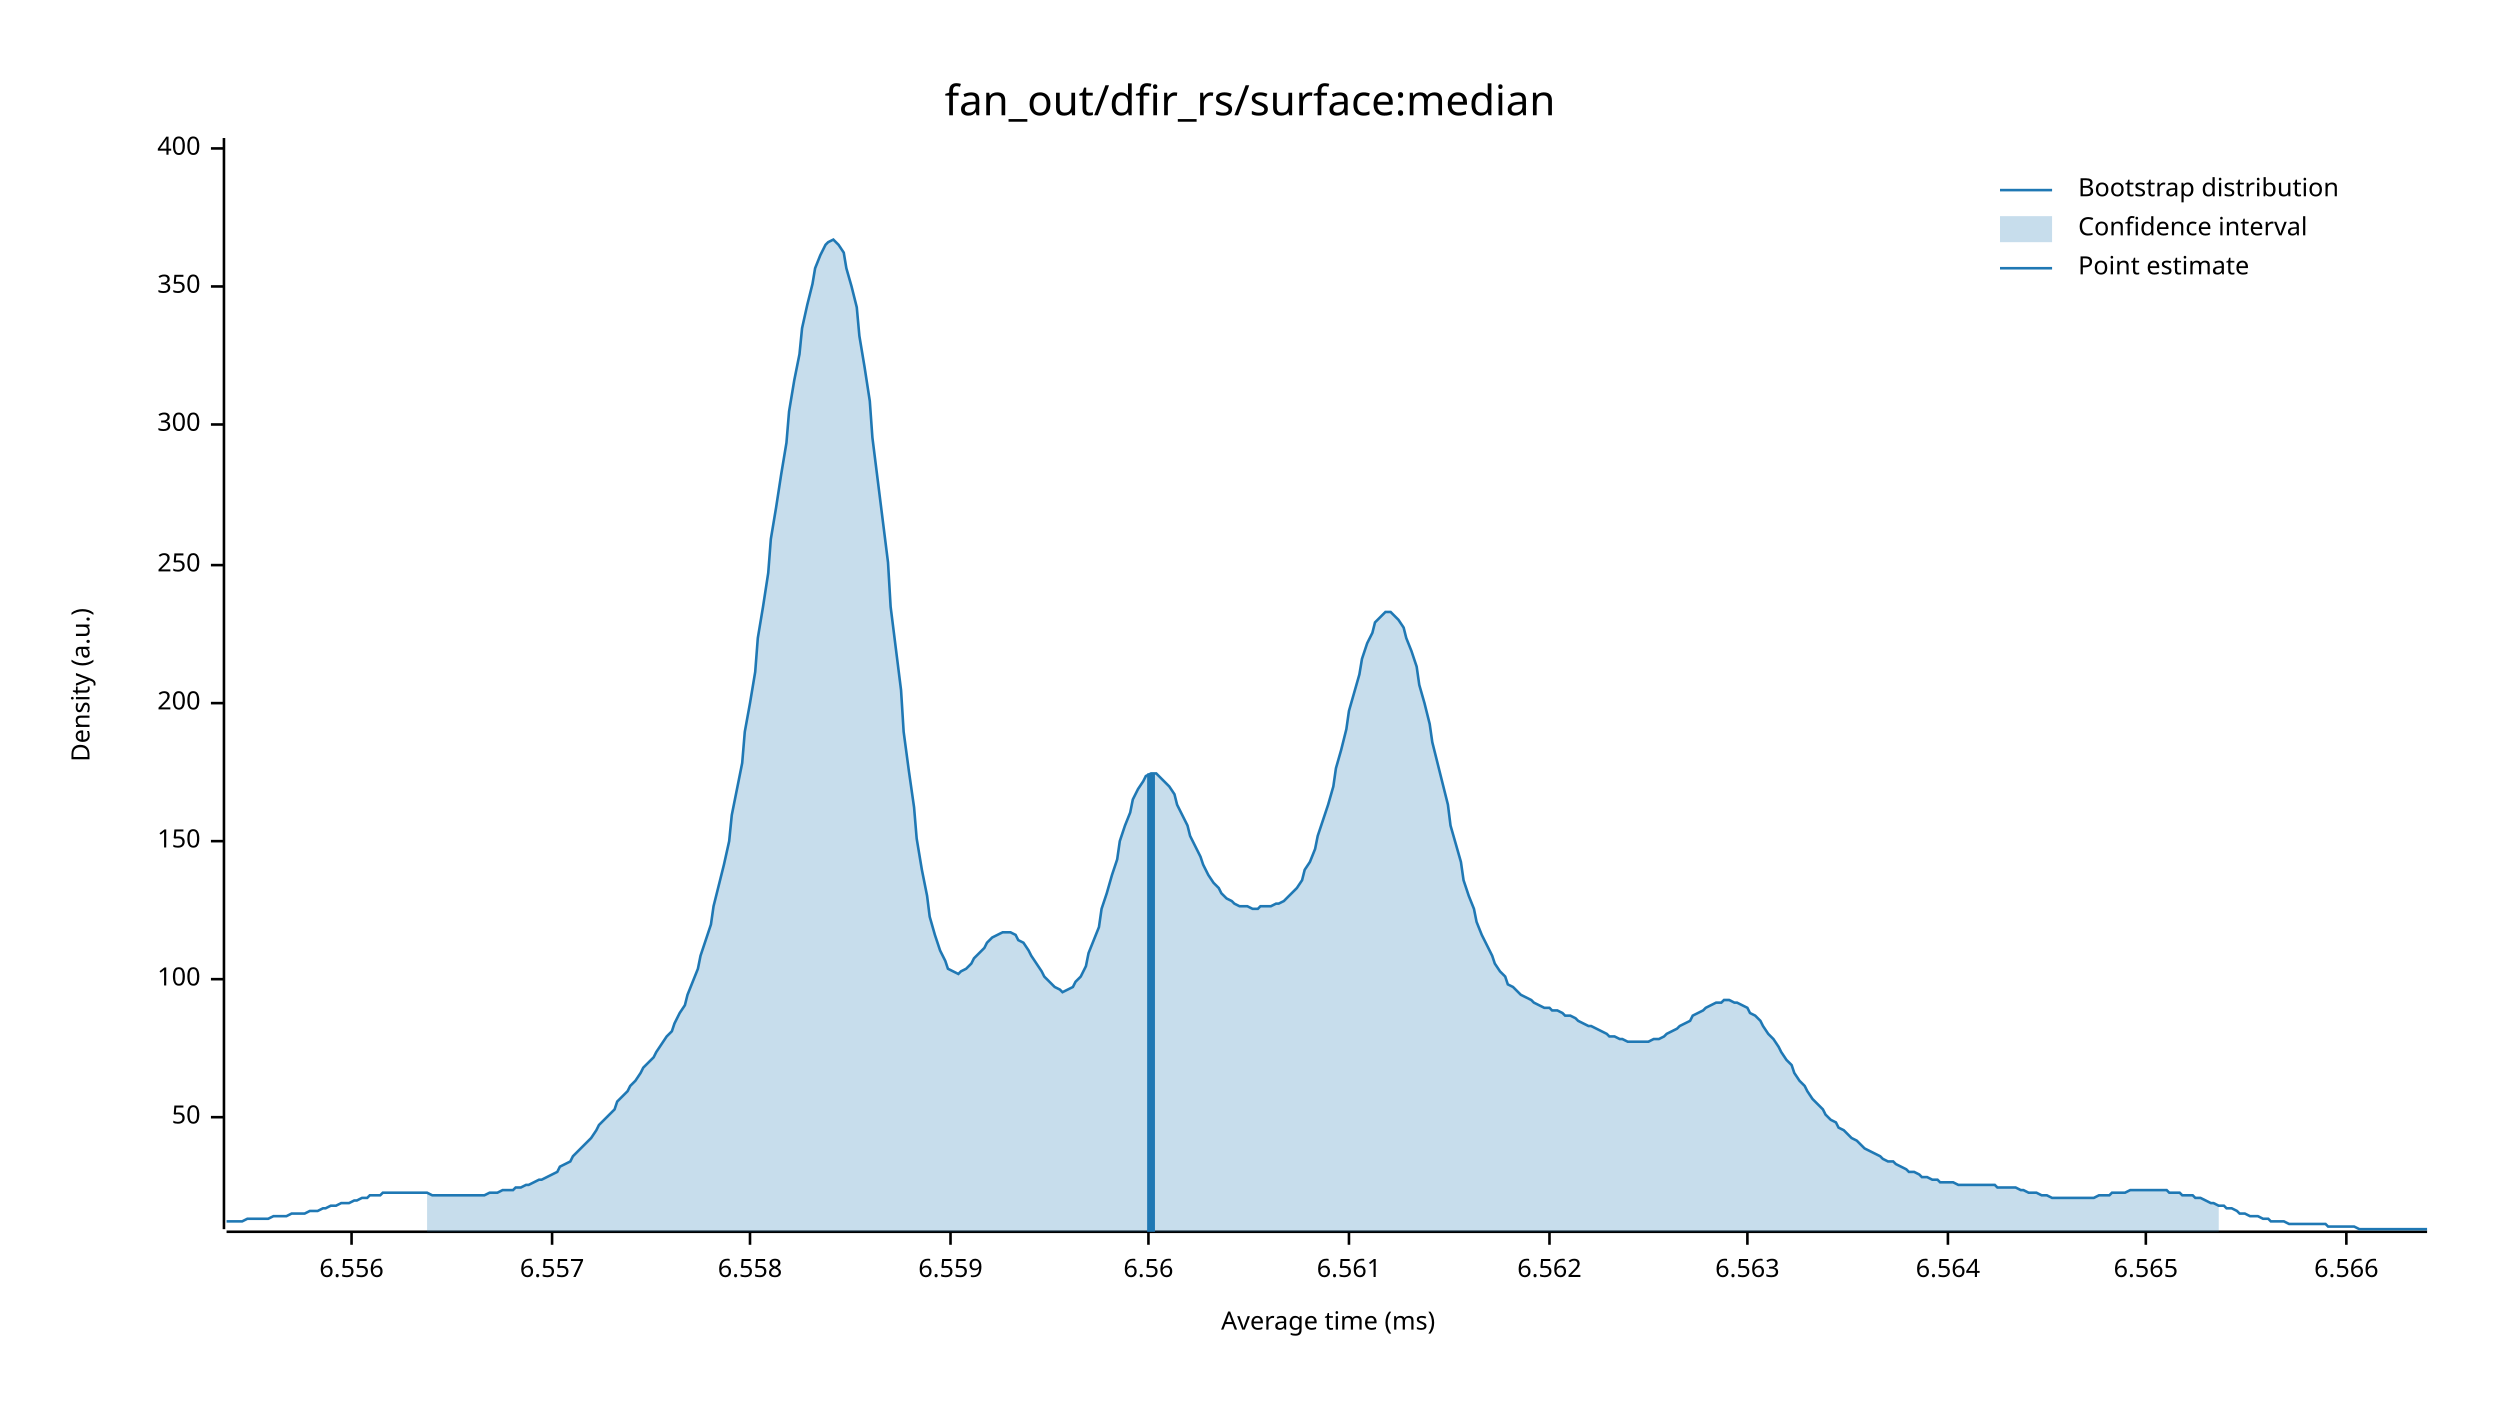
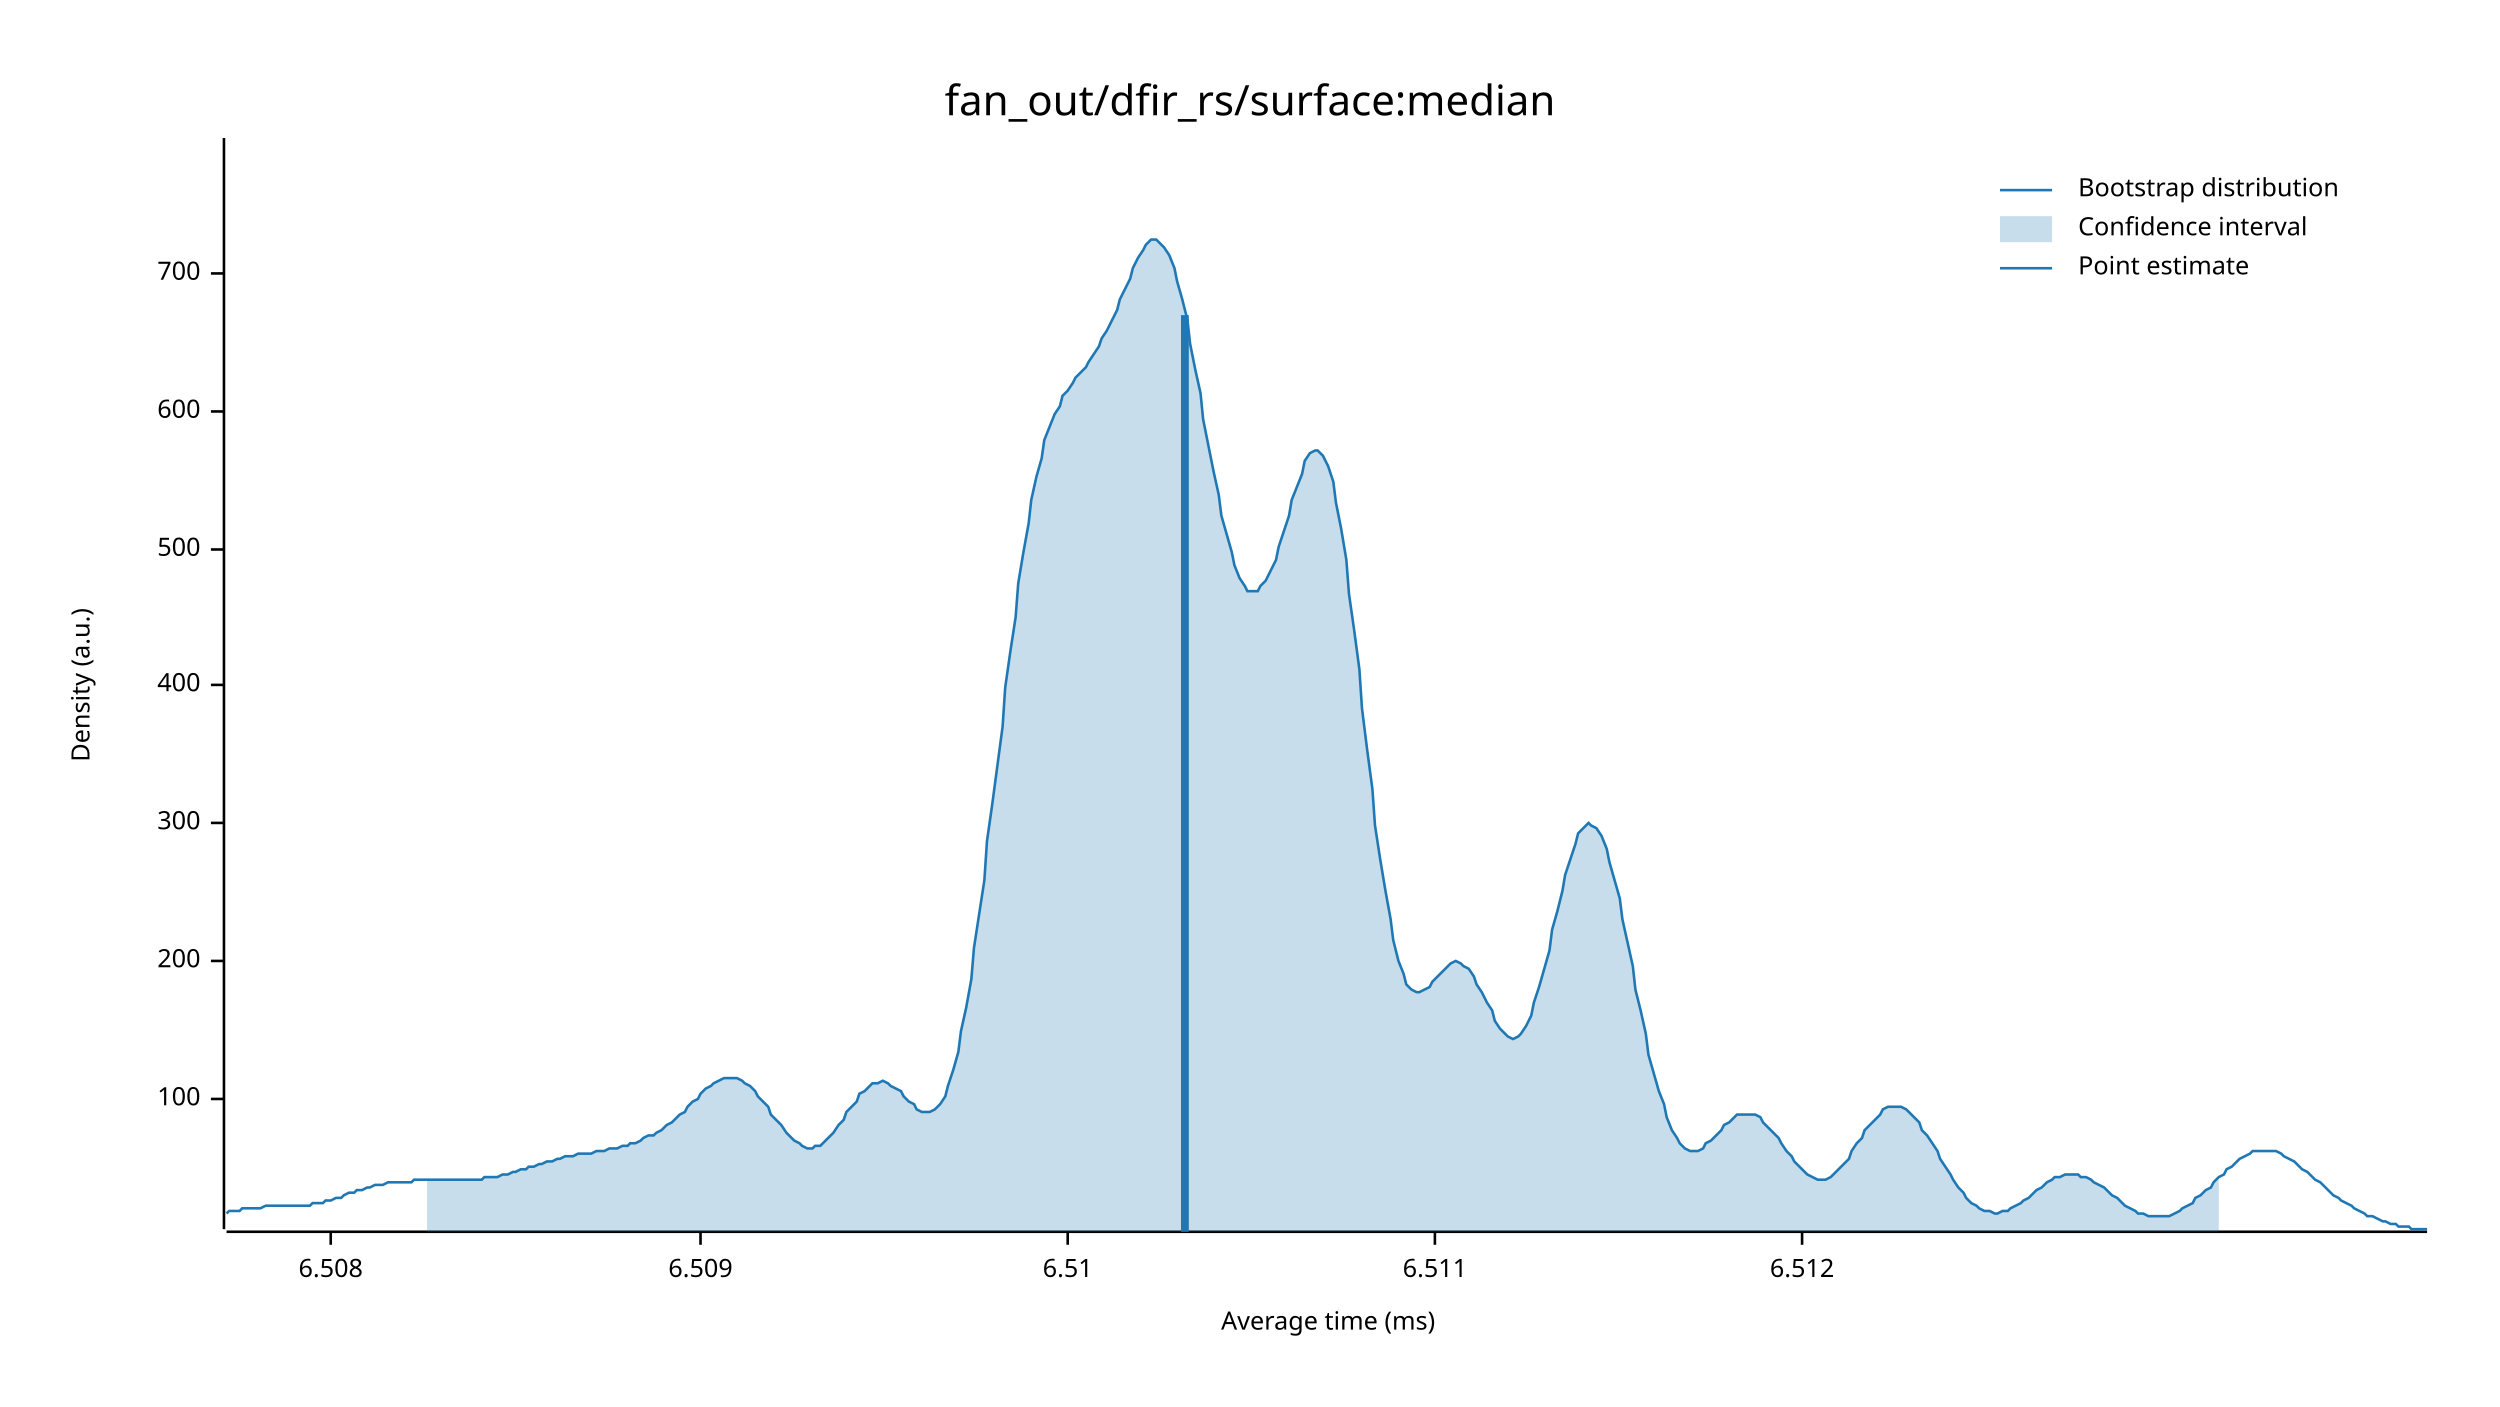
<svg xmlns="http://www.w3.org/2000/svg" width="960" height="540" viewBox="0 0 960 540">
  <text x="480" y="32" dy="0.76em" text-anchor="middle" font-family="sans-serif" font-size="16.129" opacity="1" fill="#000000">
fan_out/dfir_rs/surface:median
</text>
  <text x="27" y="263" dy="0.76em" text-anchor="middle" font-family="sans-serif" font-size="9.677" opacity="1" fill="#000000" transform="rotate(270, 27, 263)">
Density (a.u.)
</text>
  <text x="510" y="513" dy="-0.5ex" text-anchor="middle" font-family="sans-serif" font-size="9.677" opacity="1" fill="#000000">
Average time (ms)
</text>
  <polyline fill="none" opacity="1" stroke="#000000" stroke-width="1" points="86,53 86,472 " />
-   <text x="77" y="429" dy="0.5ex" text-anchor="end" font-family="sans-serif" font-size="9.677" opacity="1" fill="#000000">
- 50
- </text>
-   <polyline fill="none" opacity="1" stroke="#000000" stroke-width="1" points="81,429 86,429 " />
-   <text x="77" y="376" dy="0.5ex" text-anchor="end" font-family="sans-serif" font-size="9.677" opacity="1" fill="#000000">
+   <text x="77" y="422" dy="0.5ex" text-anchor="end" font-family="sans-serif" font-size="9.677" opacity="1" fill="#000000">
100
</text>
-   <polyline fill="none" opacity="1" stroke="#000000" stroke-width="1" points="81,376 86,376 " />
-   <text x="77" y="323" dy="0.5ex" text-anchor="end" font-family="sans-serif" font-size="9.677" opacity="1" fill="#000000">
- 150
- </text>
-   <polyline fill="none" opacity="1" stroke="#000000" stroke-width="1" points="81,323 86,323 " />
-   <text x="77" y="270" dy="0.5ex" text-anchor="end" font-family="sans-serif" font-size="9.677" opacity="1" fill="#000000">
+   <polyline fill="none" opacity="1" stroke="#000000" stroke-width="1" points="81,422 86,422 " />
+   <text x="77" y="369" dy="0.5ex" text-anchor="end" font-family="sans-serif" font-size="9.677" opacity="1" fill="#000000">
200
</text>
-   <polyline fill="none" opacity="1" stroke="#000000" stroke-width="1" points="81,270 86,270 " />
-   <text x="77" y="217" dy="0.5ex" text-anchor="end" font-family="sans-serif" font-size="9.677" opacity="1" fill="#000000">
- 250
- </text>
-   <polyline fill="none" opacity="1" stroke="#000000" stroke-width="1" points="81,217 86,217 " />
-   <text x="77" y="163" dy="0.5ex" text-anchor="end" font-family="sans-serif" font-size="9.677" opacity="1" fill="#000000">
+   <polyline fill="none" opacity="1" stroke="#000000" stroke-width="1" points="81,369 86,369 " />
+   <text x="77" y="316" dy="0.5ex" text-anchor="end" font-family="sans-serif" font-size="9.677" opacity="1" fill="#000000">
300
</text>
-   <polyline fill="none" opacity="1" stroke="#000000" stroke-width="1" points="81,163 86,163 " />
-   <text x="77" y="110" dy="0.5ex" text-anchor="end" font-family="sans-serif" font-size="9.677" opacity="1" fill="#000000">
- 350
- </text>
-   <polyline fill="none" opacity="1" stroke="#000000" stroke-width="1" points="81,110 86,110 " />
-   <text x="77" y="57" dy="0.5ex" text-anchor="end" font-family="sans-serif" font-size="9.677" opacity="1" fill="#000000">
+   <polyline fill="none" opacity="1" stroke="#000000" stroke-width="1" points="81,316 86,316 " />
+   <text x="77" y="263" dy="0.5ex" text-anchor="end" font-family="sans-serif" font-size="9.677" opacity="1" fill="#000000">
400
</text>
-   <polyline fill="none" opacity="1" stroke="#000000" stroke-width="1" points="81,57 86,57 " />
+   <polyline fill="none" opacity="1" stroke="#000000" stroke-width="1" points="81,263 86,263 " />
+   <text x="77" y="211" dy="0.5ex" text-anchor="end" font-family="sans-serif" font-size="9.677" opacity="1" fill="#000000">
+ 500
+ </text>
+   <polyline fill="none" opacity="1" stroke="#000000" stroke-width="1" points="81,211 86,211 " />
+   <text x="77" y="158" dy="0.5ex" text-anchor="end" font-family="sans-serif" font-size="9.677" opacity="1" fill="#000000">
+ 600
+ </text>
+   <polyline fill="none" opacity="1" stroke="#000000" stroke-width="1" points="81,158 86,158 " />
+   <text x="77" y="105" dy="0.5ex" text-anchor="end" font-family="sans-serif" font-size="9.677" opacity="1" fill="#000000">
+ 700
+ </text>
+   <polyline fill="none" opacity="1" stroke="#000000" stroke-width="1" points="81,105 86,105 " />
  <polyline fill="none" opacity="1" stroke="#000000" stroke-width="1" points="87,473 932,473 " />
-   <text x="135" y="483" dy="0.76em" text-anchor="middle" font-family="sans-serif" font-size="9.677" opacity="1" fill="#000000">
- 6.556
+   <text x="127" y="483" dy="0.76em" text-anchor="middle" font-family="sans-serif" font-size="9.677" opacity="1" fill="#000000">
+ 6.508
</text>
-   <polyline fill="none" opacity="1" stroke="#000000" stroke-width="1" points="135,473 135,478 " />
-   <text x="212" y="483" dy="0.76em" text-anchor="middle" font-family="sans-serif" font-size="9.677" opacity="1" fill="#000000">
- 6.557
+   <polyline fill="none" opacity="1" stroke="#000000" stroke-width="1" points="127,473 127,478 " />
+   <text x="269" y="483" dy="0.76em" text-anchor="middle" font-family="sans-serif" font-size="9.677" opacity="1" fill="#000000">
+ 6.509
</text>
-   <polyline fill="none" opacity="1" stroke="#000000" stroke-width="1" points="212,473 212,478 " />
-   <text x="288" y="483" dy="0.76em" text-anchor="middle" font-family="sans-serif" font-size="9.677" opacity="1" fill="#000000">
- 6.558
+   <polyline fill="none" opacity="1" stroke="#000000" stroke-width="1" points="269,473 269,478 " />
+   <text x="410" y="483" dy="0.76em" text-anchor="middle" font-family="sans-serif" font-size="9.677" opacity="1" fill="#000000">
+ 6.51
</text>
-   <polyline fill="none" opacity="1" stroke="#000000" stroke-width="1" points="288,473 288,478 " />
-   <text x="365" y="483" dy="0.76em" text-anchor="middle" font-family="sans-serif" font-size="9.677" opacity="1" fill="#000000">
- 6.559
+   <polyline fill="none" opacity="1" stroke="#000000" stroke-width="1" points="410,473 410,478 " />
+   <text x="551" y="483" dy="0.76em" text-anchor="middle" font-family="sans-serif" font-size="9.677" opacity="1" fill="#000000">
+ 6.511
</text>
-   <polyline fill="none" opacity="1" stroke="#000000" stroke-width="1" points="365,473 365,478 " />
-   <text x="441" y="483" dy="0.76em" text-anchor="middle" font-family="sans-serif" font-size="9.677" opacity="1" fill="#000000">
- 6.56
+   <polyline fill="none" opacity="1" stroke="#000000" stroke-width="1" points="551,473 551,478 " />
+   <text x="692" y="483" dy="0.76em" text-anchor="middle" font-family="sans-serif" font-size="9.677" opacity="1" fill="#000000">
+ 6.512
</text>
-   <polyline fill="none" opacity="1" stroke="#000000" stroke-width="1" points="441,473 441,478 " />
-   <text x="518" y="483" dy="0.76em" text-anchor="middle" font-family="sans-serif" font-size="9.677" opacity="1" fill="#000000">
- 6.561
- </text>
-   <polyline fill="none" opacity="1" stroke="#000000" stroke-width="1" points="518,473 518,478 " />
-   <text x="595" y="483" dy="0.76em" text-anchor="middle" font-family="sans-serif" font-size="9.677" opacity="1" fill="#000000">
- 6.562
- </text>
-   <polyline fill="none" opacity="1" stroke="#000000" stroke-width="1" points="595,473 595,478 " />
-   <text x="671" y="483" dy="0.76em" text-anchor="middle" font-family="sans-serif" font-size="9.677" opacity="1" fill="#000000">
- 6.563
- </text>
-   <polyline fill="none" opacity="1" stroke="#000000" stroke-width="1" points="671,473 671,478 " />
-   <text x="748" y="483" dy="0.76em" text-anchor="middle" font-family="sans-serif" font-size="9.677" opacity="1" fill="#000000">
- 6.564
- </text>
-   <polyline fill="none" opacity="1" stroke="#000000" stroke-width="1" points="748,473 748,478 " />
-   <text x="824" y="483" dy="0.76em" text-anchor="middle" font-family="sans-serif" font-size="9.677" opacity="1" fill="#000000">
- 6.565
- </text>
-   <polyline fill="none" opacity="1" stroke="#000000" stroke-width="1" points="824,473 824,478 " />
-   <text x="901" y="483" dy="0.76em" text-anchor="middle" font-family="sans-serif" font-size="9.677" opacity="1" fill="#000000">
- 6.566
- </text>
-   <polyline fill="none" opacity="1" stroke="#000000" stroke-width="1" points="901,473 901,478 " />
-   <polyline fill="none" opacity="1" stroke="#1F78B4" stroke-width="1" points="87,469 88,469 90,469 92,469 93,469 95,468 97,468 98,468 100,468 102,468 103,468 105,467 107,467 109,467 110,467 112,466 114,466 115,466 117,466 119,465 120,465 122,465 124,464 125,464 127,463 129,463 131,462 132,462 134,462 136,461 137,461 139,460 141,460 142,459 144,459 146,459 147,458 149,458 151,458 153,458 154,458 156,458 158,458 159,458 161,458 163,458 164,458 166,459 168,459 169,459 171,459 173,459 175,459 176,459 178,459 180,459 181,459 183,459 185,459 186,459 188,458 190,458 191,458 193,457 195,457 197,457 198,456 200,456 202,455 203,455 205,454 207,453 208,453 210,452 212,451 214,450 215,448 217,447 219,446 220,444 222,442 224,440 225,439 227,437 229,434 230,432 232,430 234,428 236,426 237,423 239,421 241,419 242,417 244,415 246,412 247,410 249,408 251,406 252,404 254,401 256,398 258,396 259,393 261,389 263,386 264,382 266,377 268,372 269,367 271,361 273,355 274,348 276,340 278,332 280,323 281,313 283,303 285,293 286,281 288,270 290,258 291,245 293,233 295,220 296,207 298,195 300,182 302,170 303,158 305,146 307,136 308,126 310,117 312,109 313,103 315,98 317,94 318,93 320,92 322,94 324,97 325,103 327,110 329,118 330,129 332,141 334,154 335,168 337,184 339,200 341,216 342,233 344,249 346,265 347,281 349,296 351,310 352,322 354,334 356,344 357,352 359,359 361,365 363,369 364,372 366,373 368,374 369,373 371,372 373,370 374,368 376,366 378,364 379,362 381,360 383,359 385,358 386,358 388,358 390,359 391,361 393,362 395,365 396,367 398,370 400,373 401,375 403,377 405,379 407,380 408,381 410,380 412,379 413,377 415,375 417,371 418,366 420,361 422,356 423,349 425,343 427,336 429,330 430,323 432,317 434,312 435,307 437,303 439,300 440,298 442,297 444,297 445,298 447,300 449,302 451,305 452,309 454,313 456,317 457,321 459,325 461,329 462,332 464,336 466,339 468,341 469,343 471,345 473,346 474,347 476,348 478,348 479,348 481,349 483,349 484,348 486,348 488,348 490,347 491,347 493,346 495,344 496,343 498,341 500,338 501,334 503,331 505,326 506,321 508,315 510,309 512,302 513,295 515,288 517,280 518,273 520,266 522,259 523,253 525,247 527,243 528,239 530,237 532,235 534,235 535,236 537,238 539,241 540,245 542,250 544,256 545,263 547,270 549,278 550,285 552,293 554,301 556,309 557,317 559,324 561,331 562,338 564,344 566,349 567,354 569,359 571,363 573,367 574,370 576,373 578,375 579,378 581,379 583,381 584,382 586,383 588,384 589,385 591,386 593,387 595,387 596,388 598,388 600,389 601,390 603,390 605,391 606,392 608,393 610,394 611,394 613,395 615,396 617,397 618,398 620,398 622,399 623,399 625,400 627,400 628,400 630,400 632,400 633,400 635,399 637,399 639,398 640,397 642,396 644,395 645,394 647,393 649,392 650,390 652,389 654,388 655,387 657,386 659,385 661,385 662,384 664,384 666,385 667,385 669,386 671,387 672,389 674,390 676,392 677,394 679,397 681,399 683,402 684,404 686,407 688,409 689,412 691,415 693,417 694,419 696,422 698,424 700,426 701,428 703,430 705,431 706,433 708,434 710,436 711,437 713,438 715,440 716,441 718,442 720,443 722,444 723,445 725,446 727,446 728,447 730,448 732,449 733,450 735,450 737,451 738,452 740,452 742,453 744,453 745,454 747,454 749,454 750,454 752,455 754,455 755,455 757,455 759,455 760,455 762,455 764,455 766,455 767,456 769,456 771,456 772,456 774,456 776,457 777,457 779,458 781,458 782,458 784,459 786,459 788,460 789,460 791,460 793,460 794,460 796,460 798,460 799,460 801,460 803,460 804,460 806,459 808,459 810,459 811,458 813,458 815,458 816,458 818,457 820,457 821,457 823,457 825,457 827,457 828,457 830,457 832,457 833,458 835,458 837,458 838,459 840,459 842,459 843,460 845,460 847,461 849,462 850,462 852,463 854,463 855,464 857,464 859,465 860,466 862,466 864,467 865,467 867,467 869,468 871,468 872,469 874,469 876,469 877,469 879,470 881,470 882,470 884,470 886,470 887,470 889,470 891,470 893,470 894,471 896,471 898,471 899,471 901,471 903,471 904,471 906,472 908,472 909,472 911,472 913,472 915,472 916,472 918,472 920,472 921,472 923,472 925,472 926,472 928,472 930,472 932,472 " />
-   <polygon opacity="0.25" fill="#1F78B4" points="164,458 166,459 168,459 169,459 171,459 173,459 175,459 176,459 178,459 180,459 181,459 183,459 185,459 186,459 188,458 190,458 191,458 193,457 195,457 197,457 198,456 200,456 202,455 203,455 205,454 207,453 208,453 210,452 212,451 214,450 215,448 217,447 219,446 220,444 222,442 224,440 225,439 227,437 229,434 230,432 232,430 234,428 236,426 237,423 239,421 241,419 242,417 244,415 246,412 247,410 249,408 251,406 252,404 254,401 256,398 258,396 259,393 261,389 263,386 264,382 266,377 268,372 269,367 271,361 273,355 274,348 276,340 278,332 280,323 281,313 283,303 285,293 286,281 288,270 290,258 291,245 293,233 295,220 296,207 298,195 300,182 302,170 303,158 305,146 307,136 308,126 310,117 312,109 313,103 315,98 317,94 318,93 320,92 322,94 324,97 325,103 327,110 329,118 330,129 332,141 334,154 335,168 337,184 339,200 341,216 342,233 344,249 346,265 347,281 349,296 351,310 352,322 354,334 356,344 357,352 359,359 361,365 363,369 364,372 366,373 368,374 369,373 371,372 373,370 374,368 376,366 378,364 379,362 381,360 383,359 385,358 386,358 388,358 390,359 391,361 393,362 395,365 396,367 398,370 400,373 401,375 403,377 405,379 407,380 408,381 410,380 412,379 413,377 415,375 417,371 418,366 420,361 422,356 423,349 425,343 427,336 429,330 430,323 432,317 434,312 435,307 437,303 439,300 440,298 442,297 444,297 445,298 447,300 449,302 451,305 452,309 454,313 456,317 457,321 459,325 461,329 462,332 464,336 466,339 468,341 469,343 471,345 473,346 474,347 476,348 478,348 479,348 481,349 483,349 484,348 486,348 488,348 490,347 491,347 493,346 495,344 496,343 498,341 500,338 501,334 503,331 505,326 506,321 508,315 510,309 512,302 513,295 515,288 517,280 518,273 520,266 522,259 523,253 525,247 527,243 528,239 530,237 532,235 534,235 535,236 537,238 539,241 540,245 542,250 544,256 545,263 547,270 549,278 550,285 552,293 554,301 556,309 557,317 559,324 561,331 562,338 564,344 566,349 567,354 569,359 571,363 573,367 574,370 576,373 578,375 579,378 581,379 583,381 584,382 586,383 588,384 589,385 591,386 593,387 595,387 596,388 598,388 600,389 601,390 603,390 605,391 606,392 608,393 610,394 611,394 613,395 615,396 617,397 618,398 620,398 622,399 623,399 625,400 627,400 628,400 630,400 632,400 633,400 635,399 637,399 639,398 640,397 642,396 644,395 645,394 647,393 649,392 650,390 652,389 654,388 655,387 657,386 659,385 661,385 662,384 664,384 666,385 667,385 669,386 671,387 672,389 674,390 676,392 677,394 679,397 681,399 683,402 684,404 686,407 688,409 689,412 691,415 693,417 694,419 696,422 698,424 700,426 701,428 703,430 705,431 706,433 708,434 710,436 711,437 713,438 715,440 716,441 718,442 720,443 722,444 723,445 725,446 727,446 728,447 730,448 732,449 733,450 735,450 737,451 738,452 740,452 742,453 744,453 745,454 747,454 749,454 750,454 752,455 754,455 755,455 757,455 759,455 760,455 762,455 764,455 766,455 767,456 769,456 771,456 772,456 774,456 776,457 777,457 779,458 781,458 782,458 784,459 786,459 788,460 789,460 791,460 793,460 794,460 796,460 798,460 799,460 801,460 803,460 804,460 806,459 808,459 810,459 811,458 813,458 815,458 816,458 818,457 820,457 821,457 823,457 825,457 827,457 828,457 830,457 832,457 833,458 835,458 837,458 838,459 840,459 842,459 843,460 845,460 847,461 849,462 850,462 852,463 852,473 164,473 " />
-   <polyline fill="none" opacity="1" stroke="#1F78B4" stroke-width="3" points="442,473 442,297 " />
+   <polyline fill="none" opacity="1" stroke="#000000" stroke-width="1" points="692,473 692,478 " />
+   <polyline fill="none" opacity="1" stroke="#1F78B4" stroke-width="1" points="87,466 88,465 90,465 92,465 93,464 95,464 97,464 98,464 100,464 102,463 103,463 105,463 107,463 109,463 110,463 112,463 114,463 115,463 117,463 119,463 120,462 122,462 124,462 125,461 127,461 129,460 131,460 132,459 134,458 136,458 137,457 139,457 141,456 142,456 144,455 146,455 147,455 149,454 151,454 153,454 154,454 156,454 158,454 159,453 161,453 163,453 164,453 166,453 168,453 169,453 171,453 173,453 175,453 176,453 178,453 180,453 181,453 183,453 185,453 186,452 188,452 190,452 191,452 193,451 195,451 197,450 198,450 200,449 202,449 203,448 205,448 207,447 208,447 210,446 212,446 214,445 215,445 217,444 219,444 220,444 222,443 224,443 225,443 227,443 229,442 230,442 232,442 234,441 236,441 237,441 239,440 241,440 242,439 244,439 246,438 247,437 249,436 251,436 252,435 254,434 256,432 258,431 259,430 261,428 263,427 264,425 266,423 268,422 269,420 271,418 273,417 274,416 276,415 278,414 280,414 281,414 283,414 285,415 286,416 288,417 290,419 291,421 293,423 295,425 296,428 298,430 300,432 302,435 303,436 305,438 307,439 308,440 310,441 312,441 313,440 315,440 317,438 318,437 320,435 322,432 324,430 325,427 327,425 329,423 330,420 332,419 334,417 335,416 337,416 339,415 341,416 342,417 344,418 346,419 347,421 349,423 351,424 352,426 354,427 356,427 357,427 359,426 361,424 363,421 364,417 366,411 368,404 369,396 371,387 373,376 374,364 376,351 378,338 379,323 381,309 383,294 385,279 386,264 388,250 390,237 391,224 393,212 395,201 396,192 398,183 400,176 401,169 403,164 405,159 407,156 408,152 410,150 412,147 413,145 415,143 417,141 418,139 420,136 422,133 423,130 425,127 427,123 429,119 430,115 432,111 434,107 435,103 437,99 439,96 440,94 442,92 444,92 445,93 447,95 449,98 451,103 452,108 454,115 456,123 457,132 459,142 461,151 462,161 464,171 466,181 468,190 469,198 471,205 473,212 474,217 476,222 478,225 479,227 481,227 483,227 484,225 486,223 488,219 490,215 491,210 493,204 495,198 496,192 498,187 500,182 501,177 503,174 505,173 506,173 508,175 510,179 512,185 513,193 515,203 517,215 518,228 520,242 522,257 523,272 525,288 527,303 528,317 530,330 532,342 534,353 535,361 537,369 539,374 540,378 542,380 544,381 545,381 547,380 549,379 550,377 552,375 554,373 556,371 557,370 559,369 561,370 562,371 564,372 566,375 567,378 569,381 571,385 573,388 574,392 576,395 578,397 579,398 581,399 583,398 584,397 586,394 588,390 589,385 591,379 593,372 595,365 596,357 598,350 600,342 601,336 603,330 605,324 606,320 608,318 610,316 611,317 613,318 615,321 617,326 618,331 620,338 622,345 623,353 625,362 627,371 628,380 630,388 632,397 633,405 635,412 637,419 639,424 640,429 642,434 644,437 645,439 647,441 649,442 650,442 652,442 654,441 655,439 657,438 659,436 661,434 662,432 664,431 666,429 667,428 669,428 671,428 672,428 674,428 676,429 677,431 679,433 681,435 683,437 684,439 686,442 688,444 689,446 691,448 693,450 694,451 696,452 698,453 700,453 701,453 703,452 705,450 706,449 708,447 710,445 711,442 713,439 715,437 716,434 718,432 720,430 722,428 723,426 725,425 727,425 728,425 730,425 732,426 733,427 735,429 737,431 738,434 740,436 742,439 744,442 745,445 747,448 749,451 750,453 752,456 754,458 755,460 757,462 759,463 760,464 762,465 764,465 766,466 767,466 769,465 771,465 772,464 774,463 776,462 777,461 779,460 781,458 782,457 784,456 786,454 788,453 789,452 791,452 793,451 794,451 796,451 798,451 799,452 801,452 803,453 804,454 806,455 808,456 810,458 811,459 813,460 815,462 816,463 818,464 820,465 821,466 823,466 825,467 827,467 828,467 830,467 832,467 833,467 835,466 837,465 838,464 840,463 842,462 843,460 845,459 847,457 849,456 850,454 852,452 854,451 855,449 857,448 859,446 860,445 862,444 864,443 865,442 867,442 869,442 871,442 872,442 874,442 876,443 877,444 879,445 881,446 882,447 884,449 886,450 887,451 889,453 891,454 893,456 894,457 896,459 898,460 899,461 901,462 903,463 904,464 906,465 908,466 909,467 911,467 913,468 915,469 916,469 918,470 920,470 921,471 923,471 925,471 926,472 928,472 930,472 932,472 " />
+   <polygon opacity="0.25" fill="#1F78B4" points="164,453 166,453 168,453 169,453 171,453 173,453 175,453 176,453 178,453 180,453 181,453 183,453 185,453 186,452 188,452 190,452 191,452 193,451 195,451 197,450 198,450 200,449 202,449 203,448 205,448 207,447 208,447 210,446 212,446 214,445 215,445 217,444 219,444 220,444 222,443 224,443 225,443 227,443 229,442 230,442 232,442 234,441 236,441 237,441 239,440 241,440 242,439 244,439 246,438 247,437 249,436 251,436 252,435 254,434 256,432 258,431 259,430 261,428 263,427 264,425 266,423 268,422 269,420 271,418 273,417 274,416 276,415 278,414 280,414 281,414 283,414 285,415 286,416 288,417 290,419 291,421 293,423 295,425 296,428 298,430 300,432 302,435 303,436 305,438 307,439 308,440 310,441 312,441 313,440 315,440 317,438 318,437 320,435 322,432 324,430 325,427 327,425 329,423 330,420 332,419 334,417 335,416 337,416 339,415 341,416 342,417 344,418 346,419 347,421 349,423 351,424 352,426 354,427 356,427 357,427 359,426 361,424 363,421 364,417 366,411 368,404 369,396 371,387 373,376 374,364 376,351 378,338 379,323 381,309 383,294 385,279 386,264 388,250 390,237 391,224 393,212 395,201 396,192 398,183 400,176 401,169 403,164 405,159 407,156 408,152 410,150 412,147 413,145 415,143 417,141 418,139 420,136 422,133 423,130 425,127 427,123 429,119 430,115 432,111 434,107 435,103 437,99 439,96 440,94 442,92 444,92 445,93 447,95 449,98 451,103 452,108 454,115 456,123 457,132 459,142 461,151 462,161 464,171 466,181 468,190 469,198 471,205 473,212 474,217 476,222 478,225 479,227 481,227 483,227 484,225 486,223 488,219 490,215 491,210 493,204 495,198 496,192 498,187 500,182 501,177 503,174 505,173 506,173 508,175 510,179 512,185 513,193 515,203 517,215 518,228 520,242 522,257 523,272 525,288 527,303 528,317 530,330 532,342 534,353 535,361 537,369 539,374 540,378 542,380 544,381 545,381 547,380 549,379 550,377 552,375 554,373 556,371 557,370 559,369 561,370 562,371 564,372 566,375 567,378 569,381 571,385 573,388 574,392 576,395 578,397 579,398 581,399 583,398 584,397 586,394 588,390 589,385 591,379 593,372 595,365 596,357 598,350 600,342 601,336 603,330 605,324 606,320 608,318 610,316 611,317 613,318 615,321 617,326 618,331 620,338 622,345 623,353 625,362 627,371 628,380 630,388 632,397 633,405 635,412 637,419 639,424 640,429 642,434 644,437 645,439 647,441 649,442 650,442 652,442 654,441 655,439 657,438 659,436 661,434 662,432 664,431 666,429 667,428 669,428 671,428 672,428 674,428 676,429 677,431 679,433 681,435 683,437 684,439 686,442 688,444 689,446 691,448 693,450 694,451 696,452 698,453 700,453 701,453 703,452 705,450 706,449 708,447 710,445 711,442 713,439 715,437 716,434 718,432 720,430 722,428 723,426 725,425 727,425 728,425 730,425 732,426 733,427 735,429 737,431 738,434 740,436 742,439 744,442 745,445 747,448 749,451 750,453 752,456 754,458 755,460 757,462 759,463 760,464 762,465 764,465 766,466 767,466 769,465 771,465 772,464 774,463 776,462 777,461 779,460 781,458 782,457 784,456 786,454 788,453 789,452 791,452 793,451 794,451 796,451 798,451 799,452 801,452 803,453 804,454 806,455 808,456 810,458 811,459 813,460 815,462 816,463 818,464 820,465 821,466 823,466 825,467 827,467 828,467 830,467 832,467 833,467 835,466 837,465 838,464 840,463 842,462 843,460 845,459 847,457 849,456 850,454 852,452 852,473 164,473 " />
+   <polyline fill="none" opacity="1" stroke="#1F78B4" stroke-width="3" points="455,473 455,121 " />
  <text x="798" y="68" dy="0.76em" text-anchor="start" font-family="sans-serif" font-size="9.677" opacity="1" fill="#000000">
Bootstrap distribution
</text>
  <text x="798" y="83" dy="0.76em" text-anchor="start" font-family="sans-serif" font-size="9.677" opacity="1" fill="#000000">
Confidence interval
</text>
  <text x="798" y="98" dy="0.76em" text-anchor="start" font-family="sans-serif" font-size="9.677" opacity="1" fill="#000000">
Point estimate
</text>
  <polyline fill="none" opacity="1" stroke="#1F78B4" stroke-width="1" points="768,73 788,73 " />
  <rect x="768" y="83" width="20" height="10" opacity="0.25" fill="#1F78B4" stroke="none" />
  <polyline fill="none" opacity="1" stroke="#1F78B4" stroke-width="1" points="768,103 788,103 " />
</svg>
